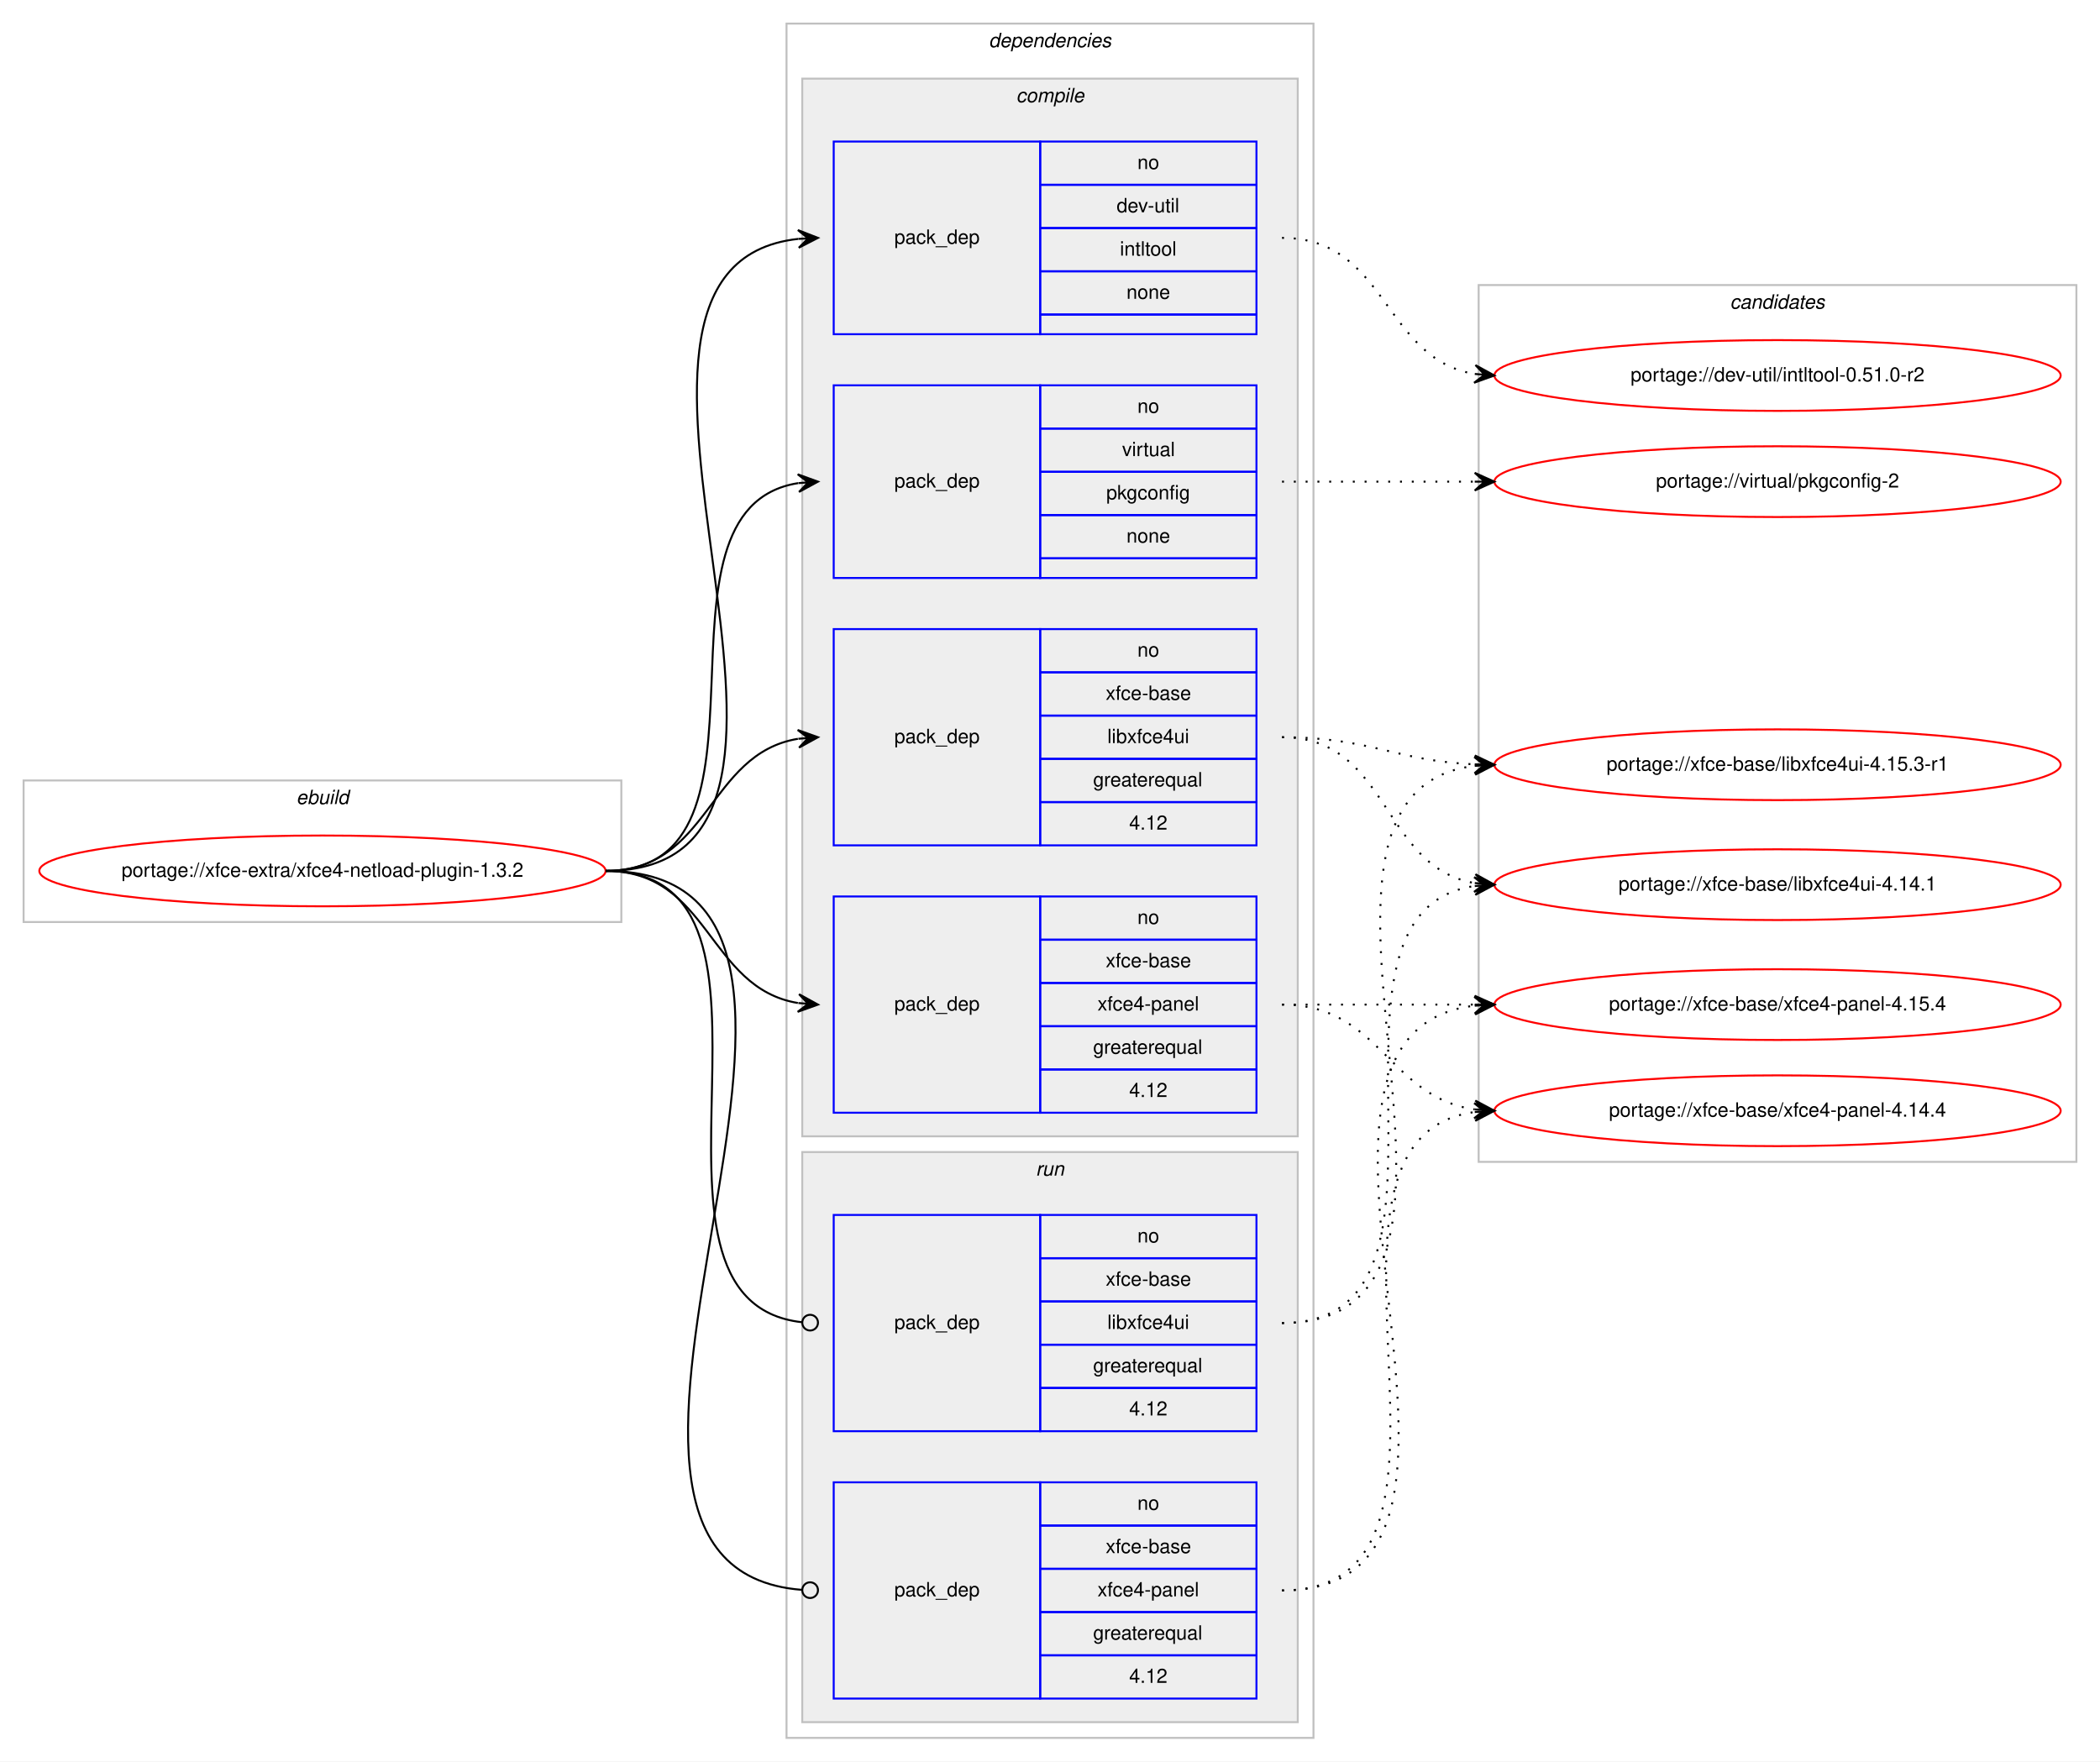
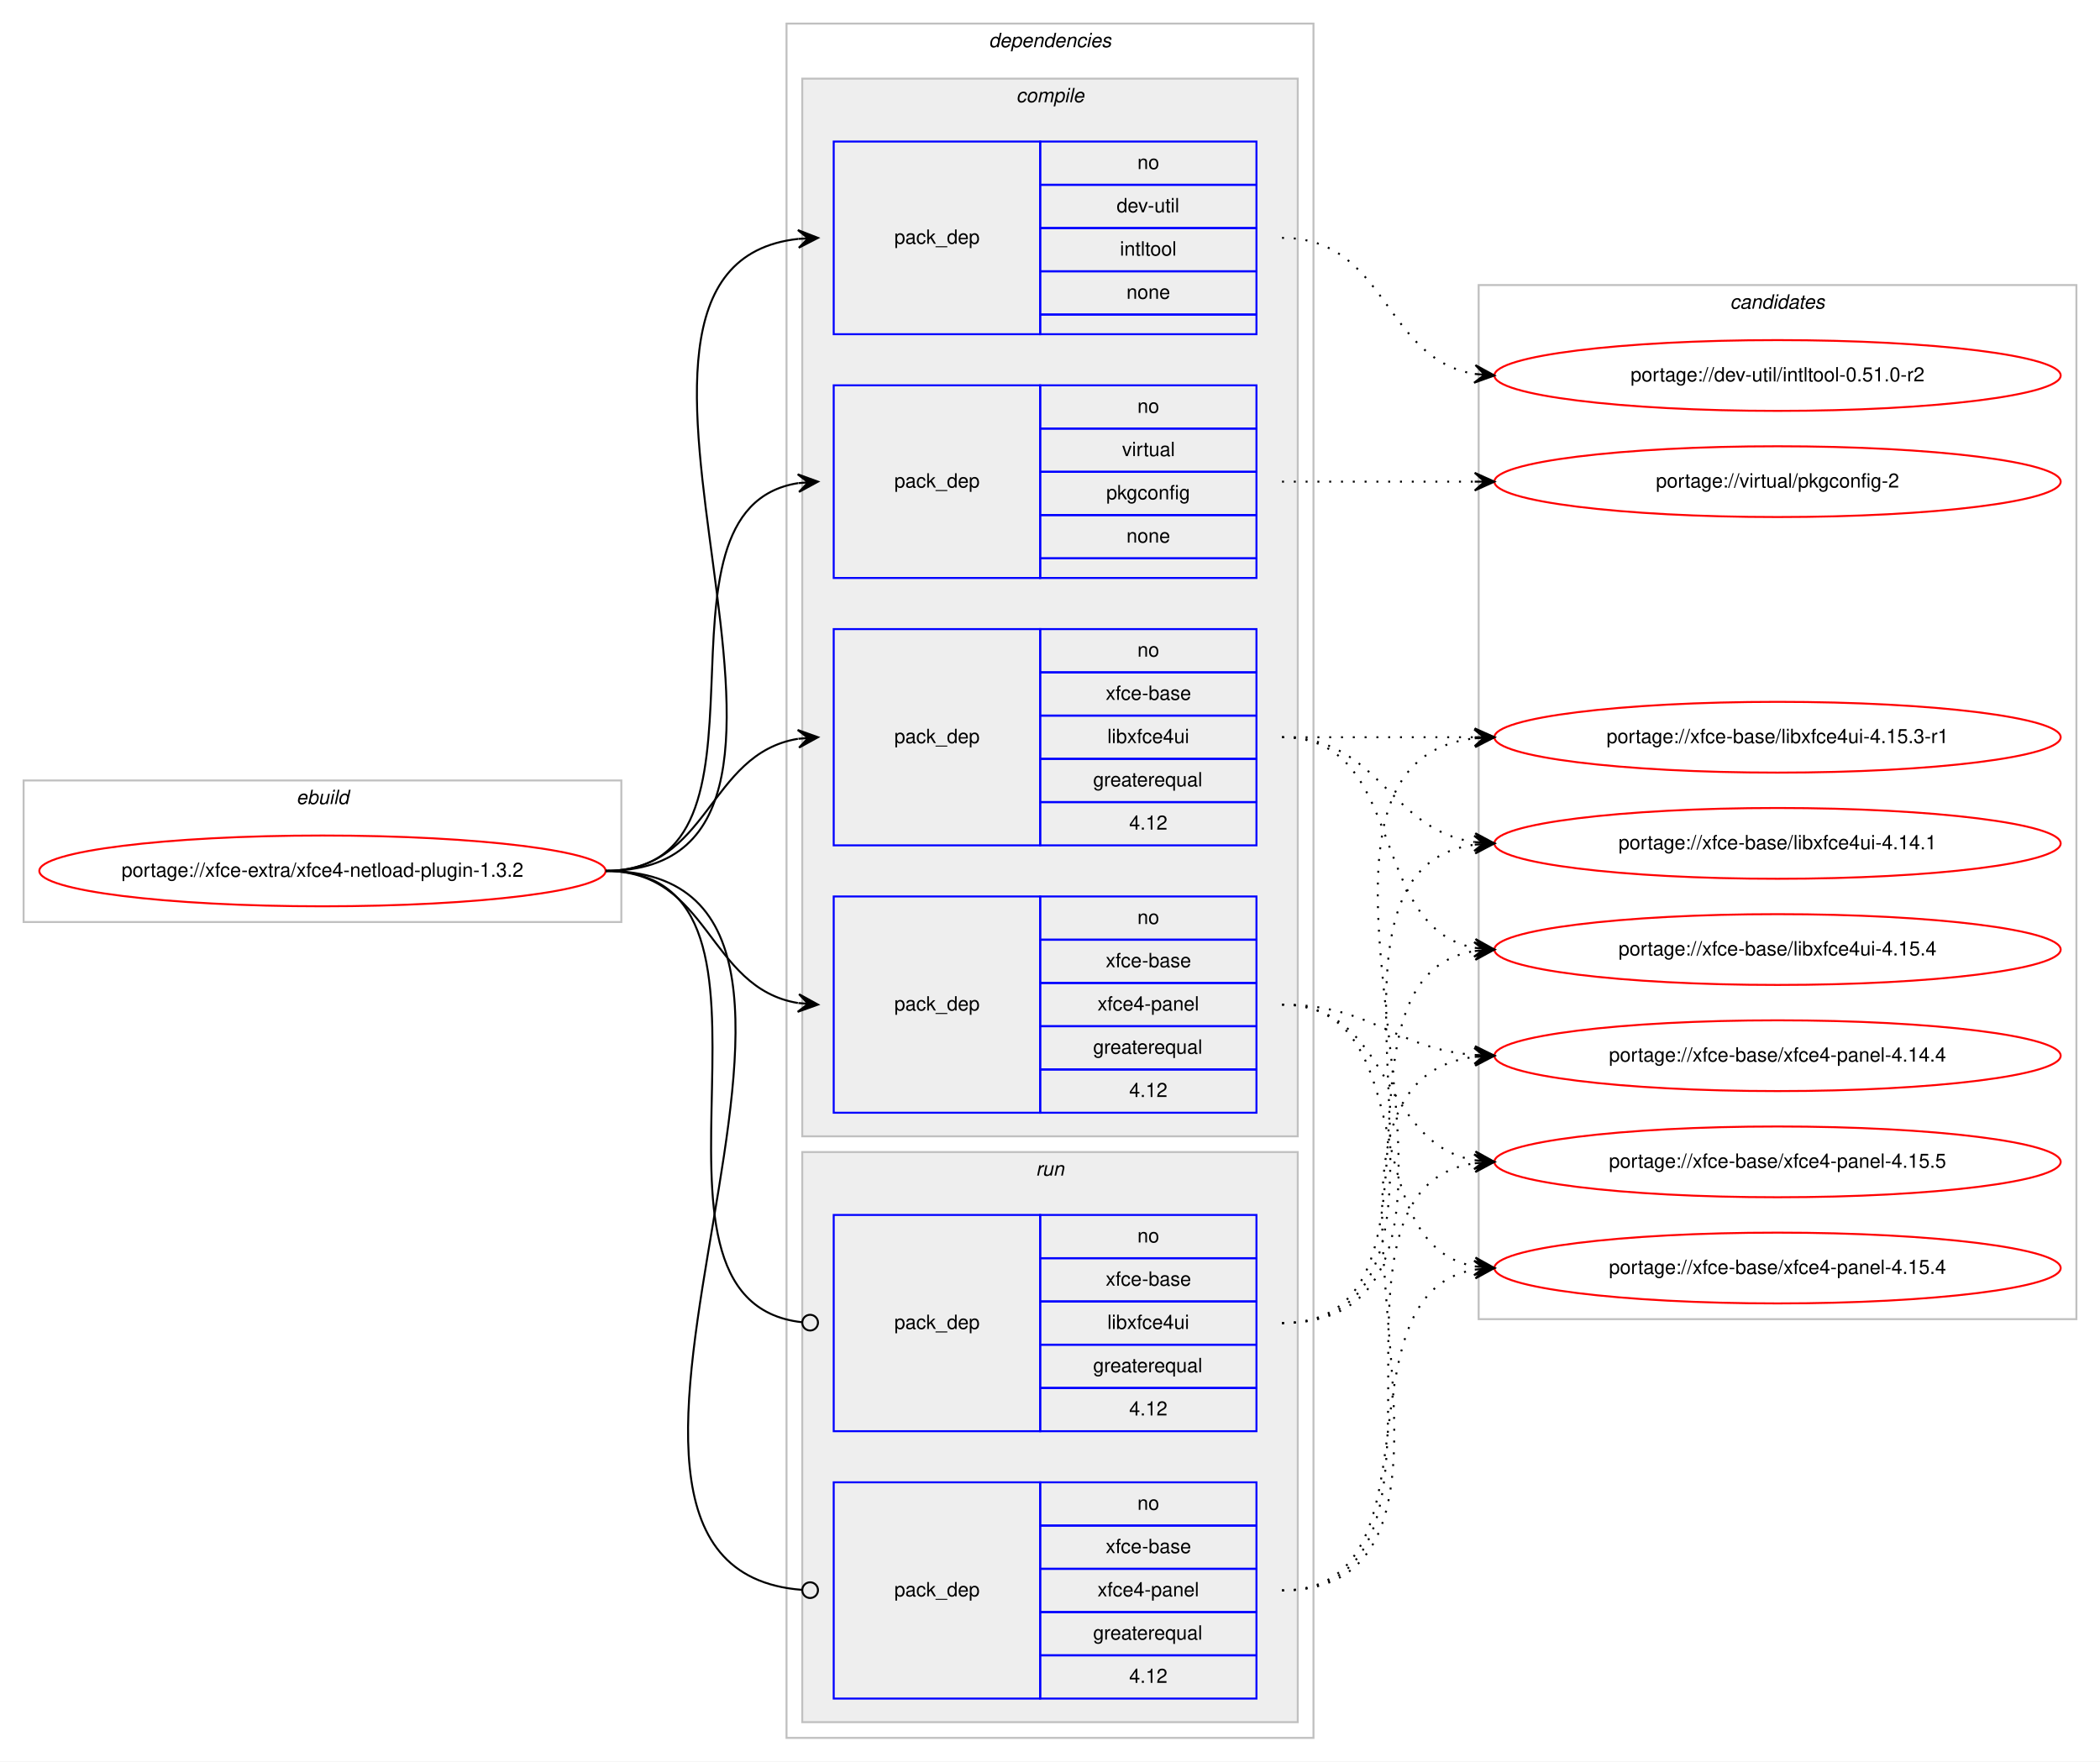
<svg xmlns="http://www.w3.org/2000/svg" xmlns:xlink="http://www.w3.org/1999/xlink" width="1068pt" height="896pt" viewBox="0.00 0.00 1068.00 896.00">
  <g id="graph0" class="graph" transform="scale(1 1) rotate(0) translate(4 892)">
    <polygon fill="#ffffff" stroke="transparent" points="-4,4 -4,-892 1064,-892 1064,4 -4,4" />
    <g id="clust1" class="cluster">
      <polygon fill="none" stroke="#c0c0c0" points="8,-423 8,-495 312,-495 312,-423 8,-423" />
      <text text-anchor="start" x="146.663" y="-483" font-family="Helvetica,sans-Serif" font-style="italic" font-size="10.00" fill="#000000">ebuild</text>
    </g>
    <g id="clust2" class="cluster">
      <polygon fill="none" stroke="#c0c0c0" points="396,-8 396,-880 664,-880 664,-8 396,-8" />
      <text text-anchor="start" x="498.875" y="-868" font-family="Helvetica,sans-Serif" font-style="italic" font-size="10.00" fill="#000000">dependencies</text>
    </g>
    <g id="clust3" class="cluster">
      <polygon fill="#eeeeee" stroke="#c0c0c0" points="404,-314 404,-852 656,-852 656,-314 404,-314" />
      <text text-anchor="start" x="512.778" y="-840" font-family="Helvetica,sans-Serif" font-style="italic" font-size="10.00" fill="#000000">compile</text>
    </g>
    <g id="clust9" class="cluster">
      <polygon fill="#eeeeee" stroke="#c0c0c0" points="404,-16 404,-306 656,-306 656,-16 404,-16" />
      <text text-anchor="start" x="522.777" y="-294" font-family="Helvetica,sans-Serif" font-style="italic" font-size="10.00" fill="#000000">run</text>
    </g>
    <g id="clust12" class="cluster">
-       <polygon fill="none" stroke="#c0c0c0" points="748,-301 748,-747 1052,-747 1052,-301 748,-301" />
+       <polygon fill="none" stroke="#c0c0c0" points="748,-221 748,-747 1052,-747 1052,-221 748,-221" />
      <text text-anchor="start" x="875.824" y="-735" font-family="Helvetica,sans-Serif" font-style="italic" font-size="10.00" fill="#000000">candidates</text>
    </g>
    <g id="node1" class="node">
      <g id="a_node1">
        <a xlink:href="../xfce-extra/xfce4-netload-plugin-1.3.2.svg" xlink:title="portage://xfce-extra/xfce4-netload-plugin-1.3.2">
          <ellipse fill="none" stroke="#ff0000" cx="160" cy="-449" rx="144" ry="18" />
          <text text-anchor="middle" x="160" y="-446" font-family="Helvetica,sans-Serif" font-size="10.00" fill="#000000">portage://xfce-extra/xfce4-netload-plugin-1.3.2</text>
        </a>
      </g>
    </g>
    <g id="node2" class="node">
      <polygon fill="none" stroke="#0000ff" points="420,-722 420,-820 525,-820 525,-722 420,-722" />
      <text text-anchor="start" x="450.823" y="-768" font-family="Helvetica,sans-Serif" font-size="10.00" fill="#000000">pack_dep</text>
      <polygon fill="none" stroke="#0000ff" points="525,-798 525,-820 635,-820 635,-798 525,-798" />
      <text text-anchor="start" x="574.441" y="-806" font-family="Helvetica,sans-Serif" font-size="10.00" fill="#000000">no</text>
      <polygon fill="none" stroke="#0000ff" points="525,-776 525,-798 635,-798 635,-776 525,-776" />
      <text text-anchor="start" x="563.889" y="-784" font-family="Helvetica,sans-Serif" font-size="10.00" fill="#000000">dev-util</text>
      <polygon fill="none" stroke="#0000ff" points="525,-754 525,-776 635,-776 635,-754 525,-754" />
      <text text-anchor="start" x="565.554" y="-762" font-family="Helvetica,sans-Serif" font-size="10.00" fill="#000000">intltool</text>
      <polygon fill="none" stroke="#0000ff" points="525,-732 525,-754 635,-754 635,-732 525,-732" />
      <text text-anchor="start" x="568.882" y="-740" font-family="Helvetica,sans-Serif" font-size="10.00" fill="#000000">none</text>
      <polygon fill="none" stroke="#0000ff" points="525,-722 525,-732 635,-732 635,-722 525,-722" />
    </g>
    <g id="edge1" class="edge">
      <path fill="none" stroke="#000000" d="M304,-449C451.409,-449 269.953,-756.083 401.946,-770.478" />
      <polygon fill="#000000" stroke="#000000" points="412,-771 401.78,-774.975 407.007,-770.74 402.014,-770.481 402.014,-770.481 402.014,-770.481 407.007,-770.74 402.247,-765.987 412,-771 412,-771" />
    </g>
    <g id="node3" class="node">
      <polygon fill="none" stroke="#0000ff" points="420,-598 420,-696 525,-696 525,-598 420,-598" />
      <text text-anchor="start" x="450.823" y="-644" font-family="Helvetica,sans-Serif" font-size="10.00" fill="#000000">pack_dep</text>
      <polygon fill="none" stroke="#0000ff" points="525,-674 525,-696 635,-696 635,-674 525,-674" />
      <text text-anchor="start" x="574.441" y="-682" font-family="Helvetica,sans-Serif" font-size="10.00" fill="#000000">no</text>
      <polygon fill="none" stroke="#0000ff" points="525,-652 525,-674 635,-674 635,-652 525,-652" />
      <text text-anchor="start" x="566.668" y="-660" font-family="Helvetica,sans-Serif" font-size="10.00" fill="#000000">virtual</text>
      <polygon fill="none" stroke="#0000ff" points="525,-630 525,-652 635,-652 635,-630 525,-630" />
      <text text-anchor="start" x="558.604" y="-638" font-family="Helvetica,sans-Serif" font-size="10.00" fill="#000000">pkgconfig</text>
      <polygon fill="none" stroke="#0000ff" points="525,-608 525,-630 635,-630 635,-608 525,-608" />
      <text text-anchor="start" x="568.882" y="-616" font-family="Helvetica,sans-Serif" font-size="10.00" fill="#000000">none</text>
      <polygon fill="none" stroke="#0000ff" points="525,-598 525,-608 635,-608 635,-598 525,-598" />
    </g>
    <g id="edge2" class="edge">
      <path fill="none" stroke="#000000" d="M304,-449C400.618,-449 318.192,-632.95 401.871,-646.243" />
      <polygon fill="#000000" stroke="#000000" points="412,-647 401.692,-650.742 407.014,-646.627 402.028,-646.255 402.028,-646.255 402.028,-646.255 407.014,-646.627 402.363,-641.767 412,-647 412,-647" />
    </g>
    <g id="node4" class="node">
      <polygon fill="none" stroke="#0000ff" points="420,-462 420,-572 525,-572 525,-462 420,-462" />
      <text text-anchor="start" x="450.823" y="-514" font-family="Helvetica,sans-Serif" font-size="10.00" fill="#000000">pack_dep</text>
      <polygon fill="none" stroke="#0000ff" points="525,-550 525,-572 635,-572 635,-550 525,-550" />
      <text text-anchor="start" x="574.441" y="-558" font-family="Helvetica,sans-Serif" font-size="10.00" fill="#000000">no</text>
      <polygon fill="none" stroke="#0000ff" points="525,-528 525,-550 635,-550 635,-528 525,-528" />
      <text text-anchor="start" x="558.328" y="-536" font-family="Helvetica,sans-Serif" font-size="10.00" fill="#000000">xfce-base</text>
      <polygon fill="none" stroke="#0000ff" points="525,-506 525,-528 635,-528 635,-506 525,-506" />
      <text text-anchor="start" x="559.164" y="-514" font-family="Helvetica,sans-Serif" font-size="10.00" fill="#000000">libxfce4ui</text>
      <polygon fill="none" stroke="#0000ff" points="525,-484 525,-506 635,-506 635,-484 525,-484" />
      <text text-anchor="start" x="551.936" y="-492" font-family="Helvetica,sans-Serif" font-size="10.00" fill="#000000">greaterequal</text>
      <polygon fill="none" stroke="#0000ff" points="525,-462 525,-484 635,-484 635,-462 525,-462" />
      <text text-anchor="start" x="570.272" y="-470" font-family="Helvetica,sans-Serif" font-size="10.00" fill="#000000">4.12</text>
    </g>
    <g id="edge3" class="edge">
      <path fill="none" stroke="#000000" d="M304,-449C357.066,-449 355.721,-508.517 401.774,-516.189" />
      <polygon fill="#000000" stroke="#000000" points="412,-517 401.675,-520.695 407.016,-516.605 402.031,-516.209 402.031,-516.209 402.031,-516.209 407.016,-516.605 402.387,-511.723 412,-517 412,-517" />
    </g>
    <g id="node5" class="node">
      <polygon fill="none" stroke="#0000ff" points="420,-326 420,-436 525,-436 525,-326 420,-326" />
      <text text-anchor="start" x="450.823" y="-378" font-family="Helvetica,sans-Serif" font-size="10.00" fill="#000000">pack_dep</text>
      <polygon fill="none" stroke="#0000ff" points="525,-414 525,-436 635,-436 635,-414 525,-414" />
      <text text-anchor="start" x="574.441" y="-422" font-family="Helvetica,sans-Serif" font-size="10.00" fill="#000000">no</text>
      <polygon fill="none" stroke="#0000ff" points="525,-392 525,-414 635,-414 635,-392 525,-392" />
      <text text-anchor="start" x="558.328" y="-400" font-family="Helvetica,sans-Serif" font-size="10.00" fill="#000000">xfce-base</text>
      <polygon fill="none" stroke="#0000ff" points="525,-370 525,-392 635,-392 635,-370 525,-370" />
      <text text-anchor="start" x="554.159" y="-378" font-family="Helvetica,sans-Serif" font-size="10.00" fill="#000000">xfce4-panel</text>
      <polygon fill="none" stroke="#0000ff" points="525,-348 525,-370 635,-370 635,-348 525,-348" />
      <text text-anchor="start" x="551.936" y="-356" font-family="Helvetica,sans-Serif" font-size="10.00" fill="#000000">greaterequal</text>
      <polygon fill="none" stroke="#0000ff" points="525,-326 525,-348 635,-348 635,-326 525,-326" />
      <text text-anchor="start" x="570.272" y="-334" font-family="Helvetica,sans-Serif" font-size="10.00" fill="#000000">4.12</text>
    </g>
    <g id="edge4" class="edge">
      <path fill="none" stroke="#000000" d="M304,-449C357.066,-449 355.721,-389.483 401.774,-381.811" />
      <polygon fill="#000000" stroke="#000000" points="412,-381 402.387,-386.277 407.016,-381.395 402.031,-381.791 402.031,-381.791 402.031,-381.791 407.016,-381.395 401.675,-377.305 412,-381 412,-381" />
    </g>
    <g id="node6" class="node">
      <polygon fill="none" stroke="#0000ff" points="420,-164 420,-274 525,-274 525,-164 420,-164" />
      <text text-anchor="start" x="450.823" y="-216" font-family="Helvetica,sans-Serif" font-size="10.00" fill="#000000">pack_dep</text>
      <polygon fill="none" stroke="#0000ff" points="525,-252 525,-274 635,-274 635,-252 525,-252" />
      <text text-anchor="start" x="574.441" y="-260" font-family="Helvetica,sans-Serif" font-size="10.00" fill="#000000">no</text>
      <polygon fill="none" stroke="#0000ff" points="525,-230 525,-252 635,-252 635,-230 525,-230" />
      <text text-anchor="start" x="558.328" y="-238" font-family="Helvetica,sans-Serif" font-size="10.00" fill="#000000">xfce-base</text>
      <polygon fill="none" stroke="#0000ff" points="525,-208 525,-230 635,-230 635,-208 525,-208" />
      <text text-anchor="start" x="559.164" y="-216" font-family="Helvetica,sans-Serif" font-size="10.00" fill="#000000">libxfce4ui</text>
      <polygon fill="none" stroke="#0000ff" points="525,-186 525,-208 635,-208 635,-186 525,-186" />
      <text text-anchor="start" x="551.936" y="-194" font-family="Helvetica,sans-Serif" font-size="10.00" fill="#000000">greaterequal</text>
      <polygon fill="none" stroke="#0000ff" points="525,-164 525,-186 635,-186 635,-164 525,-164" />
      <text text-anchor="start" x="570.272" y="-172" font-family="Helvetica,sans-Serif" font-size="10.00" fill="#000000">4.12</text>
    </g>
    <g id="edge5" class="edge">
      <path fill="none" stroke="#000000" d="M304,-449C414.063,-449 304.906,-230.531 403.837,-219.437" />
      <ellipse fill="none" stroke="#000000" cx="408.006" cy="-219.214" rx="4" ry="4" />
    </g>
    <g id="node7" class="node">
      <polygon fill="none" stroke="#0000ff" points="420,-28 420,-138 525,-138 525,-28 420,-28" />
      <text text-anchor="start" x="450.823" y="-80" font-family="Helvetica,sans-Serif" font-size="10.00" fill="#000000">pack_dep</text>
      <polygon fill="none" stroke="#0000ff" points="525,-116 525,-138 635,-138 635,-116 525,-116" />
      <text text-anchor="start" x="574.441" y="-124" font-family="Helvetica,sans-Serif" font-size="10.00" fill="#000000">no</text>
      <polygon fill="none" stroke="#0000ff" points="525,-94 525,-116 635,-116 635,-94 525,-94" />
      <text text-anchor="start" x="558.328" y="-102" font-family="Helvetica,sans-Serif" font-size="10.00" fill="#000000">xfce-base</text>
      <polygon fill="none" stroke="#0000ff" points="525,-72 525,-94 635,-94 635,-72 525,-72" />
      <text text-anchor="start" x="554.159" y="-80" font-family="Helvetica,sans-Serif" font-size="10.00" fill="#000000">xfce4-panel</text>
      <polygon fill="none" stroke="#0000ff" points="525,-50 525,-72 635,-72 635,-50 525,-50" />
      <text text-anchor="start" x="551.936" y="-58" font-family="Helvetica,sans-Serif" font-size="10.00" fill="#000000">greaterequal</text>
      <polygon fill="none" stroke="#0000ff" points="525,-28 525,-50 635,-50 635,-28 525,-28" />
      <text text-anchor="start" x="570.272" y="-36" font-family="Helvetica,sans-Serif" font-size="10.00" fill="#000000">4.12</text>
    </g>
    <g id="edge6" class="edge">
      <path fill="none" stroke="#000000" d="M304,-449C470.785,-449 249.965,-95.052 403.881,-83.299" />
      <ellipse fill="none" stroke="#000000" cx="408.003" cy="-83.147" rx="4" ry="4" />
    </g>
    <g id="node8" class="node">
      <g id="a_node8">
        <a xlink:href="../dev-util/intltool-0.51.0-r2.svg" xlink:title="portage://dev-util/intltool-0.51.0-r2">
          <ellipse fill="none" stroke="#ff0000" cx="900" cy="-701" rx="144" ry="18" />
          <text text-anchor="middle" x="900" y="-698" font-family="Helvetica,sans-Serif" font-size="10.00" fill="#000000">portage://dev-util/intltool-0.51.0-r2</text>
        </a>
      </g>
    </g>
    <g id="edge7" class="edge">
      <path fill="none" stroke="#000000" stroke-dasharray="1,5" d="M648,-771C701.625,-771 699.351,-709.477 745.989,-701.786" />
      <polygon fill="#000000" stroke="#000000" points="756,-701 746.383,-706.269 751.015,-701.391 746.031,-701.783 746.031,-701.783 746.031,-701.783 751.015,-701.391 745.678,-697.297 756,-701 756,-701" />
    </g>
    <g id="node9" class="node">
      <g id="a_node9">
        <a xlink:href="../virtual/pkgconfig-2.svg" xlink:title="portage://virtual/pkgconfig-2">
          <ellipse fill="none" stroke="#ff0000" cx="900" cy="-647" rx="144" ry="18" />
          <text text-anchor="middle" x="900" y="-644" font-family="Helvetica,sans-Serif" font-size="10.00" fill="#000000">portage://virtual/pkgconfig-2</text>
        </a>
      </g>
    </g>
    <g id="edge8" class="edge">
      <path fill="none" stroke="#000000" stroke-dasharray="1,5" d="M648,-647C692.438,-647 706.02,-647 745.878,-647" />
      <polygon fill="#000000" stroke="#000000" points="756,-647 746,-651.5 751,-647 746,-647 746,-647 746,-647 751,-647 746,-642.5 756,-647 756,-647" />
    </g>
    <g id="node10" class="node">
      <g id="a_node10">
-         <a xlink:href="../xfce-base/libxfce4ui-4.15.3-r1.svg" xlink:title="portage://xfce-base/libxfce4ui-4.15.3-r1">
-           <ellipse fill="none" stroke="#ff0000" cx="900" cy="-503" rx="144" ry="18" />
-           <text text-anchor="middle" x="900" y="-500" font-family="Helvetica,sans-Serif" font-size="10.00" fill="#000000">portage://xfce-base/libxfce4ui-4.15.3-r1</text>
+         <a xlink:href="../xfce-base/libxfce4ui-4.15.4.svg" xlink:title="portage://xfce-base/libxfce4ui-4.15.4">
+           <ellipse fill="none" stroke="#ff0000" cx="900" cy="-409" rx="144" ry="18" />
+           <text text-anchor="middle" x="900" y="-406" font-family="Helvetica,sans-Serif" font-size="10.00" fill="#000000">portage://xfce-base/libxfce4ui-4.15.4</text>
        </a>
      </g>
    </g>
    <g id="edge9" class="edge">
-       <path fill="none" stroke="#000000" stroke-dasharray="1,5" d="M648,-517C692.809,-517 705.731,-505.001 745.808,-503.22" />
-       <polygon fill="#000000" stroke="#000000" points="756,-503 746.099,-507.715 751.001,-503.108 746.002,-503.216 746.002,-503.216 746.002,-503.216 751.001,-503.108 745.905,-498.717 756,-503 756,-503" />
+       <path fill="none" stroke="#000000" stroke-dasharray="1,5" d="M648,-517C712.303,-517 690.78,-420.09 746.031,-409.869" />
+       <polygon fill="#000000" stroke="#000000" points="756,-409 746.429,-414.352 751.019,-409.434 746.038,-409.869 746.038,-409.869 746.038,-409.869 751.019,-409.434 745.647,-405.386 756,-409 756,-409" />
    </g>
    <g id="node11" class="node">
      <g id="a_node11">
-         <a xlink:href="../xfce-base/libxfce4ui-4.14.1.svg" xlink:title="portage://xfce-base/libxfce4ui-4.14.1">
-           <ellipse fill="none" stroke="#ff0000" cx="900" cy="-442" rx="144" ry="18" />
-           <text text-anchor="middle" x="900" y="-439" font-family="Helvetica,sans-Serif" font-size="10.00" fill="#000000">portage://xfce-base/libxfce4ui-4.14.1</text>
+         <a xlink:href="../xfce-base/libxfce4ui-4.15.3-r1.svg" xlink:title="portage://xfce-base/libxfce4ui-4.15.3-r1">
+           <ellipse fill="none" stroke="#ff0000" cx="900" cy="-517" rx="144" ry="18" />
+           <text text-anchor="middle" x="900" y="-514" font-family="Helvetica,sans-Serif" font-size="10.00" fill="#000000">portage://xfce-base/libxfce4ui-4.15.3-r1</text>
        </a>
      </g>
    </g>
    <g id="edge10" class="edge">
-       <path fill="none" stroke="#000000" stroke-dasharray="1,5" d="M648,-517C702.787,-517 698.408,-451.082 745.799,-442.842" />
-       <polygon fill="#000000" stroke="#000000" points="756,-442 746.404,-447.308 751.017,-442.411 746.034,-442.823 746.034,-442.823 746.034,-442.823 751.017,-442.411 745.664,-438.338 756,-442 756,-442" />
+       <path fill="none" stroke="#000000" stroke-dasharray="1,5" d="M648,-517C692.438,-517 706.02,-517 745.878,-517" />
+       <polygon fill="#000000" stroke="#000000" points="756,-517 746,-521.5 751,-517 746,-517 746,-517 746,-517 751,-517 746,-512.5 756,-517 756,-517" />
    </g>
    <g id="node12" class="node">
      <g id="a_node12">
-         <a xlink:href="../xfce-base/xfce4-panel-4.15.4.svg" xlink:title="portage://xfce-base/xfce4-panel-4.15.4">
-           <ellipse fill="none" stroke="#ff0000" cx="900" cy="-381" rx="144" ry="18" />
-           <text text-anchor="middle" x="900" y="-378" font-family="Helvetica,sans-Serif" font-size="10.00" fill="#000000">portage://xfce-base/xfce4-panel-4.15.4</text>
+         <a xlink:href="../xfce-base/libxfce4ui-4.14.1.svg" xlink:title="portage://xfce-base/libxfce4ui-4.14.1">
+           <ellipse fill="none" stroke="#ff0000" cx="900" cy="-463" rx="144" ry="18" />
+           <text text-anchor="middle" x="900" y="-460" font-family="Helvetica,sans-Serif" font-size="10.00" fill="#000000">portage://xfce-base/libxfce4ui-4.14.1</text>
        </a>
      </g>
    </g>
    <g id="edge11" class="edge">
-       <path fill="none" stroke="#000000" stroke-dasharray="1,5" d="M648,-381C692.438,-381 706.02,-381 745.878,-381" />
-       <polygon fill="#000000" stroke="#000000" points="756,-381 746,-385.5 751,-381 746,-381 746,-381 746,-381 751,-381 746,-376.5 756,-381 756,-381" />
+       <path fill="none" stroke="#000000" stroke-dasharray="1,5" d="M648,-517C698.102,-517 702.012,-469.934 745.979,-463.683" />
+       <polygon fill="#000000" stroke="#000000" points="756,-463 746.329,-468.169 751.012,-463.34 746.023,-463.68 746.023,-463.68 746.023,-463.68 751.012,-463.34 745.717,-459.19 756,-463 756,-463" />
    </g>
    <g id="node13" class="node">
      <g id="a_node13">
+         <a xlink:href="../xfce-base/xfce4-panel-4.15.5.svg" xlink:title="portage://xfce-base/xfce4-panel-4.15.5">
+           <ellipse fill="none" stroke="#ff0000" cx="900" cy="-301" rx="144" ry="18" />
+           <text text-anchor="middle" x="900" y="-298" font-family="Helvetica,sans-Serif" font-size="10.00" fill="#000000">portage://xfce-base/xfce4-panel-4.15.5</text>
+         </a>
+       </g>
+     </g>
+     <g id="edge12" class="edge">
+       <path fill="none" stroke="#000000" stroke-dasharray="1,5" d="M648,-381C704.118,-381 697.393,-310.394 745.901,-301.844" />
+       <polygon fill="#000000" stroke="#000000" points="756,-301 746.41,-306.318 751.017,-301.417 746.035,-301.833 746.035,-301.833 746.035,-301.833 751.017,-301.417 745.66,-297.349 756,-301 756,-301" />
+     </g>
+     <g id="node14" class="node">
+       <g id="a_node14">
+         <a xlink:href="../xfce-base/xfce4-panel-4.15.4.svg" xlink:title="portage://xfce-base/xfce4-panel-4.15.4">
+           <ellipse fill="none" stroke="#ff0000" cx="900" cy="-247" rx="144" ry="18" />
+           <text text-anchor="middle" x="900" y="-244" font-family="Helvetica,sans-Serif" font-size="10.00" fill="#000000">portage://xfce-base/xfce4-panel-4.15.4</text>
+         </a>
+       </g>
+     </g>
+     <g id="edge13" class="edge">
+       <path fill="none" stroke="#000000" stroke-dasharray="1,5" d="M648,-381C720.905,-381 683.459,-259.268 746.019,-247.856" />
+       <polygon fill="#000000" stroke="#000000" points="756,-247 746.421,-252.338 751.018,-247.427 746.037,-247.854 746.037,-247.854 746.037,-247.854 751.018,-247.427 745.652,-243.371 756,-247 756,-247" />
+     </g>
+     <g id="node15" class="node">
+       <g id="a_node15">
        <a xlink:href="../xfce-base/xfce4-panel-4.14.4.svg" xlink:title="portage://xfce-base/xfce4-panel-4.14.4">
-           <ellipse fill="none" stroke="#ff0000" cx="900" cy="-327" rx="144" ry="18" />
-           <text text-anchor="middle" x="900" y="-324" font-family="Helvetica,sans-Serif" font-size="10.00" fill="#000000">portage://xfce-base/xfce4-panel-4.14.4</text>
-         </a>
-       </g>
-     </g>
-     <g id="edge12" class="edge">
-       <path fill="none" stroke="#000000" stroke-dasharray="1,5" d="M648,-381C698.102,-381 702.012,-333.934 745.979,-327.683" />
-       <polygon fill="#000000" stroke="#000000" points="756,-327 746.329,-332.169 751.012,-327.34 746.023,-327.68 746.023,-327.68 746.023,-327.68 751.012,-327.34 745.717,-323.19 756,-327 756,-327" />
-     </g>
-     <g id="edge13" class="edge">
-       <path fill="none" stroke="#000000" stroke-dasharray="1,5" d="M648,-219C779.48,-219 629.3,-488.221 745.927,-502.418" />
-       <polygon fill="#000000" stroke="#000000" points="756,-503 745.757,-506.916 751.008,-502.712 746.017,-502.423 746.017,-502.423 746.017,-502.423 751.008,-502.712 746.276,-497.931 756,-503 756,-503" />
+           <ellipse fill="none" stroke="#ff0000" cx="900" cy="-355" rx="144" ry="18" />
+           <text text-anchor="middle" x="900" y="-352" font-family="Helvetica,sans-Serif" font-size="10.00" fill="#000000">portage://xfce-base/xfce4-panel-4.14.4</text>
+         </a>
+       </g>
    </g>
    <g id="edge14" class="edge">
-       <path fill="none" stroke="#000000" stroke-dasharray="1,5" d="M648,-219C754.466,-219 653.086,-427.437 745.75,-441.279" />
-       <polygon fill="#000000" stroke="#000000" points="756,-442 745.709,-445.787 751.012,-441.649 746.025,-441.298 746.025,-441.298 746.025,-441.298 751.012,-441.649 746.341,-436.809 756,-442 756,-442" />
+       <path fill="none" stroke="#000000" stroke-dasharray="1,5" d="M648,-381C693.803,-381 705.081,-358.622 745.895,-355.388" />
+       <polygon fill="#000000" stroke="#000000" points="756,-355 746.18,-359.88 751.004,-355.192 746.007,-355.384 746.007,-355.384 746.007,-355.384 751.004,-355.192 745.835,-350.887 756,-355 756,-355" />
    </g>
    <g id="edge15" class="edge">
-       <path fill="none" stroke="#000000" stroke-dasharray="1,5" d="M648,-83C785.297,-83 623.746,-366.059 745.867,-380.433" />
-       <polygon fill="#000000" stroke="#000000" points="756,-381 745.764,-384.935 751.008,-380.721 746.016,-380.442 746.016,-380.442 746.016,-380.442 751.008,-380.721 746.267,-375.949 756,-381 756,-381" />
+       <path fill="none" stroke="#000000" stroke-dasharray="1,5" d="M648,-219C741.529,-219 665.017,-395.16 745.925,-408.235" />
+       <polygon fill="#000000" stroke="#000000" points="756,-409 745.688,-412.729 751.014,-408.621 746.029,-408.242 746.029,-408.242 746.029,-408.242 751.014,-408.621 746.37,-403.755 756,-409 756,-409" />
    </g>
    <g id="edge16" class="edge">
-       <path fill="none" stroke="#000000" stroke-dasharray="1,5" d="M648,-83C763.002,-83 645.002,-312.45 745.897,-326.343" />
-       <polygon fill="#000000" stroke="#000000" points="756,-327 745.729,-330.841 751.01,-326.675 746.021,-326.351 746.021,-326.351 746.021,-326.351 751.01,-326.675 746.313,-321.86 756,-327 756,-327" />
+       <path fill="none" stroke="#000000" stroke-dasharray="1,5" d="M648,-219C785.297,-219 623.746,-502.059 745.867,-516.433" />
+       <polygon fill="#000000" stroke="#000000" points="756,-517 745.764,-520.935 751.008,-516.721 746.016,-516.442 746.016,-516.442 746.016,-516.442 751.008,-516.721 746.267,-511.949 756,-517 756,-517" />
+     </g>
+     <g id="edge17" class="edge">
+       <path fill="none" stroke="#000000" stroke-dasharray="1,5" d="M648,-219C763.002,-219 645.002,-448.45 745.897,-462.343" />
+       <polygon fill="#000000" stroke="#000000" points="756,-463 745.729,-466.841 751.01,-462.675 746.021,-462.351 746.021,-462.351 746.021,-462.351 751.01,-462.675 746.313,-457.86 756,-463 756,-463" />
+     </g>
+     <g id="edge18" class="edge">
+       <path fill="none" stroke="#000000" stroke-dasharray="1,5" d="M648,-83C752.537,-83 654.823,-286.764 745.929,-300.295" />
+       <polygon fill="#000000" stroke="#000000" points="756,-301 745.71,-304.791 751.012,-300.651 746.024,-300.301 746.024,-300.301 746.024,-300.301 751.012,-300.651 746.339,-295.812 756,-301 756,-301" />
+     </g>
+     <g id="edge19" class="edge">
+       <path fill="none" stroke="#000000" stroke-dasharray="1,5" d="M648,-83C731.695,-83 673.926,-233.823 746.016,-246.195" />
+       <polygon fill="#000000" stroke="#000000" points="756,-247 745.671,-250.682 751.016,-246.598 746.032,-246.196 746.032,-246.196 746.032,-246.196 751.016,-246.598 746.394,-241.711 756,-247 756,-247" />
+     </g>
+     <g id="edge20" class="edge">
+       <path fill="none" stroke="#000000" stroke-dasharray="1,5" d="M648,-83C774.513,-83 634.039,-340.328 745.952,-354.401" />
+       <polygon fill="#000000" stroke="#000000" points="756,-355 745.75,-358.897 751.009,-354.702 746.018,-354.405 746.018,-354.405 746.018,-354.405 751.009,-354.702 746.285,-349.913 756,-355 756,-355" />
    </g>
  </g>
</svg>
